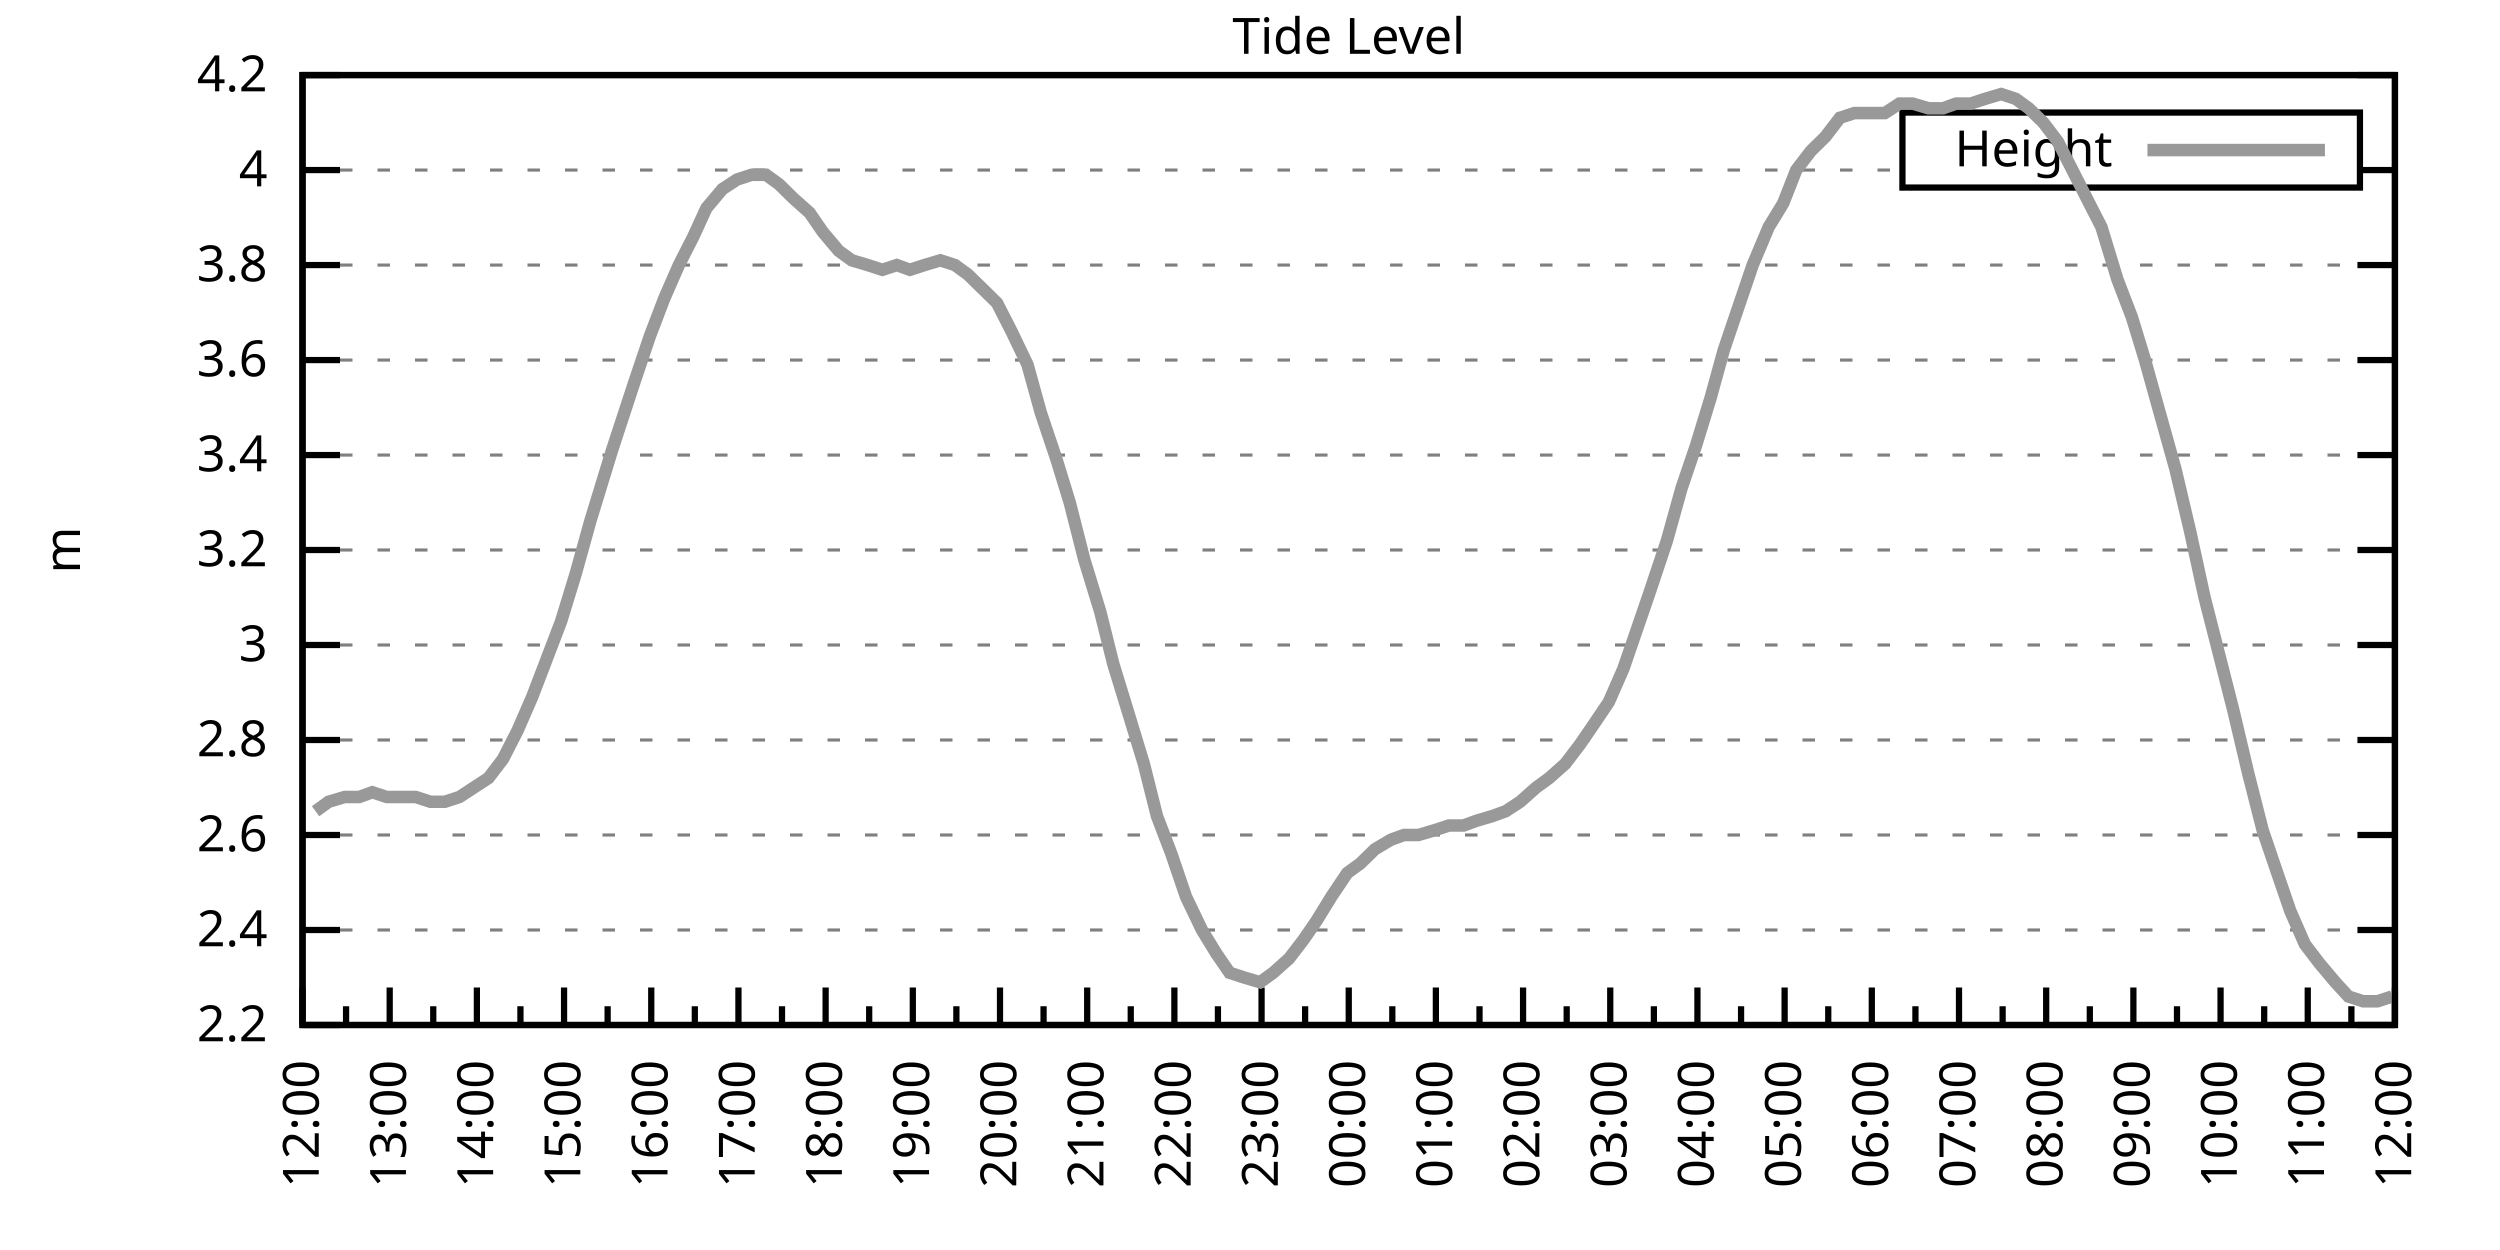
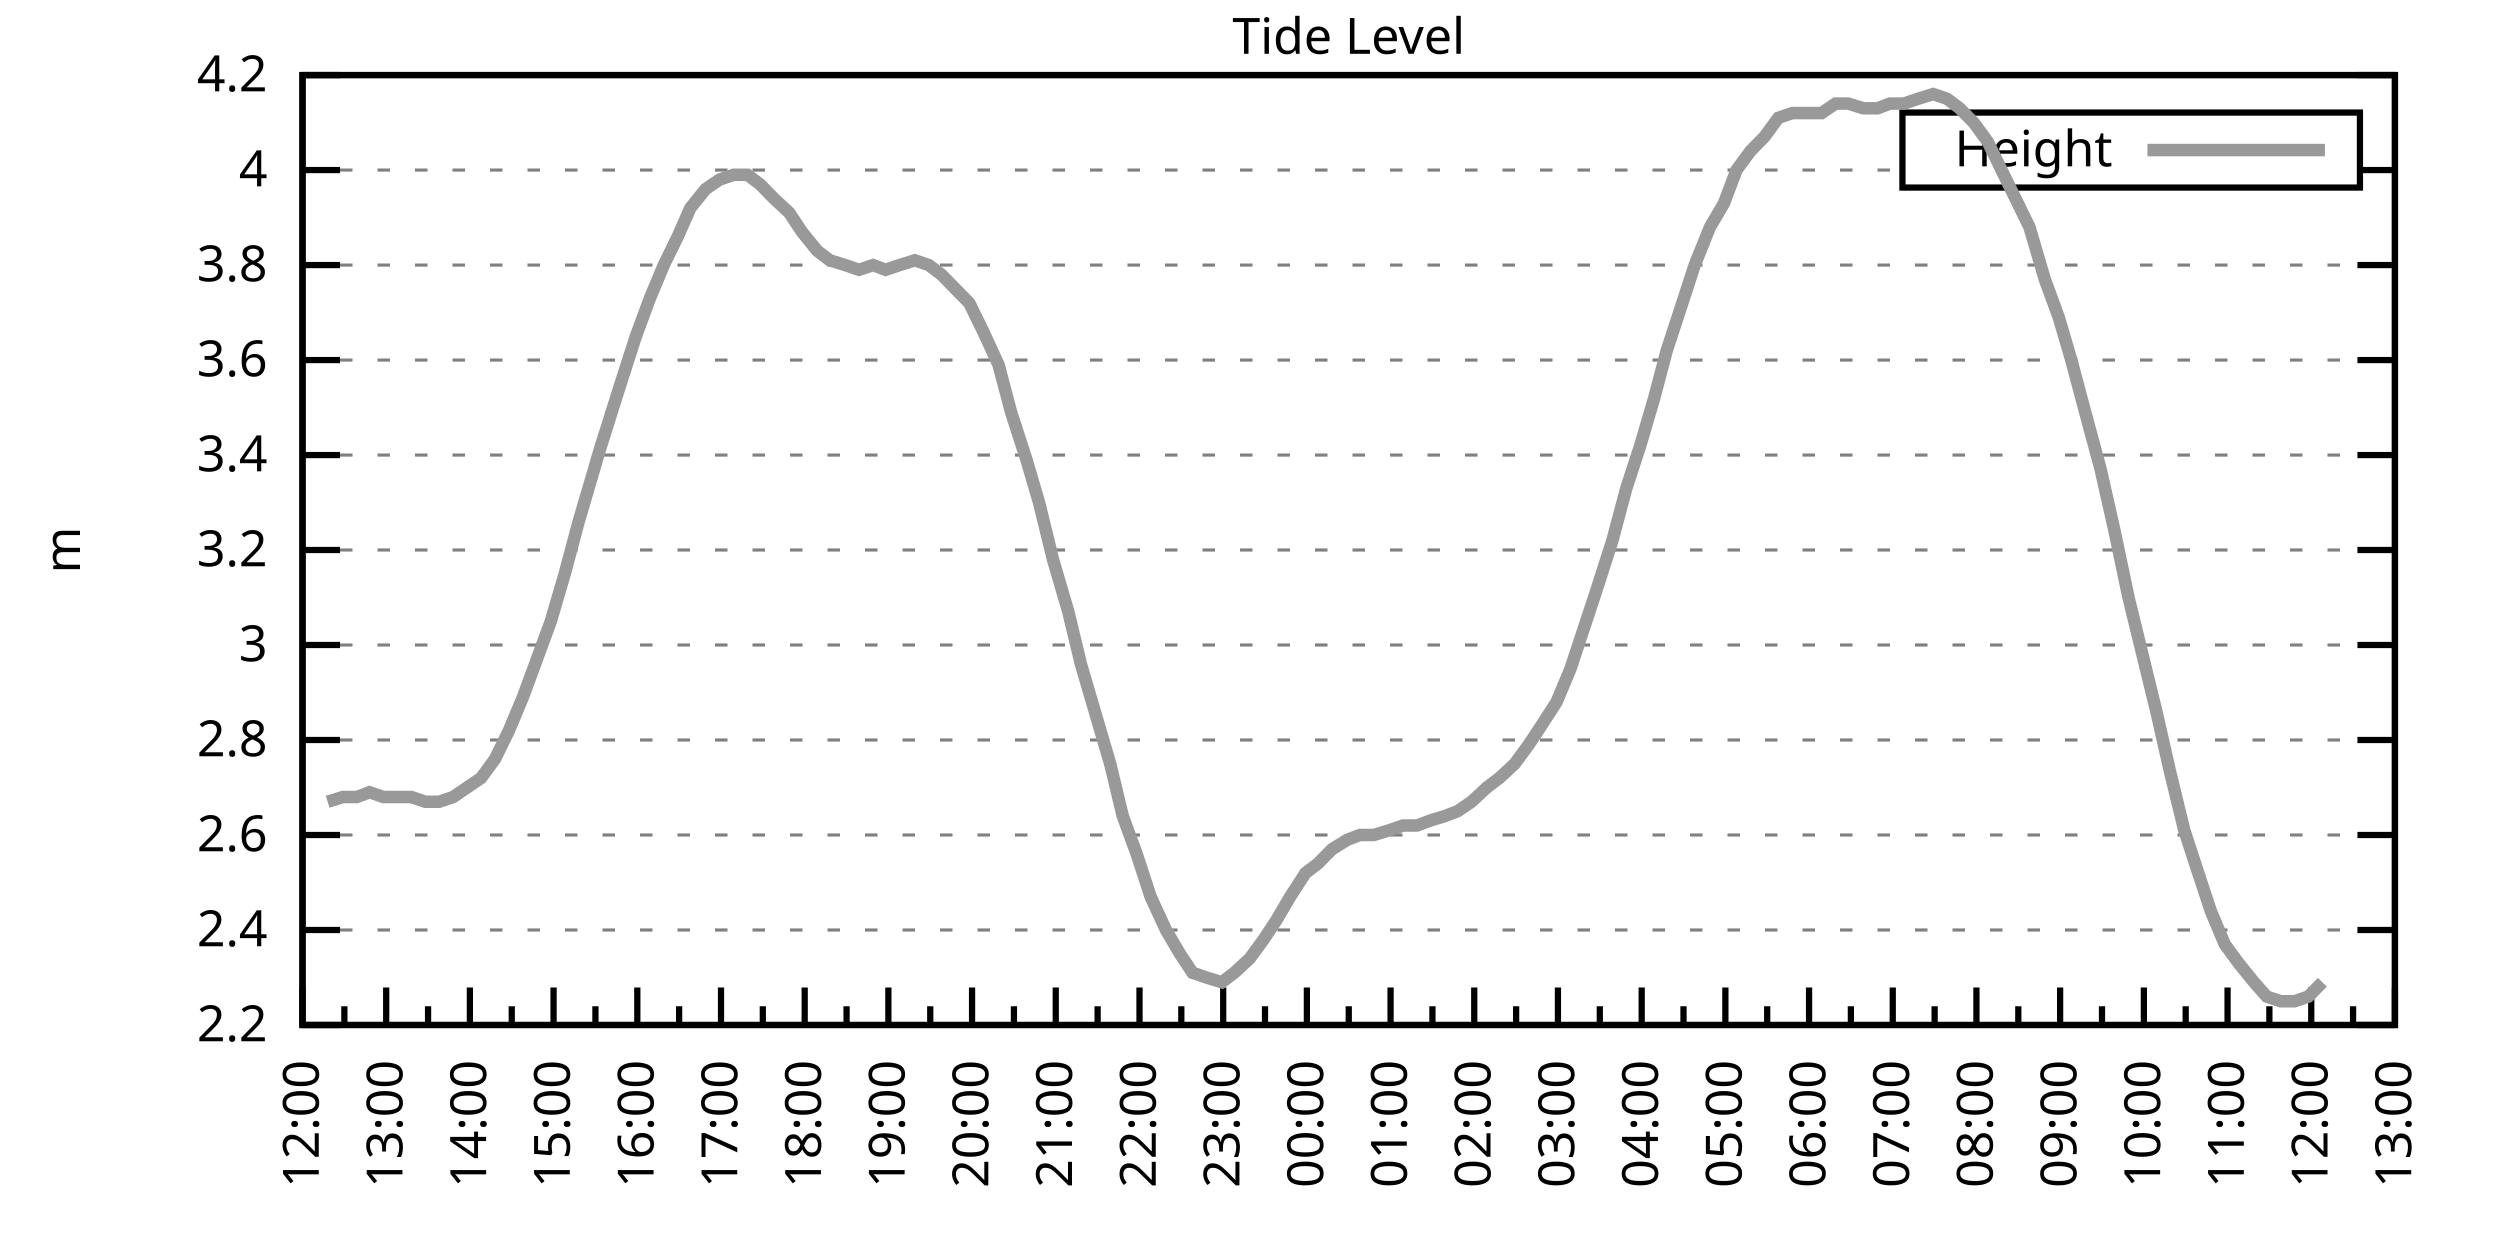
<svg xmlns="http://www.w3.org/2000/svg" xmlns:xlink="http://www.w3.org/1999/xlink" width="400" height="200" viewBox="0 0 400 200">
  <g id="gnuplot_canvas">
    <rect x="0" y="0" width="400" height="200" fill="none" />
    <defs>
      <circle id="gpDot" r="0.5" stroke-width="0.5" stroke="currentColor" />
      <path id="gpPt0" stroke-width="0.333" stroke="currentColor" d="M-1,0 h2 M0,-1 v2" />
      <path id="gpPt1" stroke-width="0.333" stroke="currentColor" d="M-1,-1 L1,1 M1,-1 L-1,1" />
      <path id="gpPt2" stroke-width="0.333" stroke="currentColor" d="M-1,0 L1,0 M0,-1 L0,1 M-1,-1 L1,1 M-1,1 L1,-1" />
      <rect id="gpPt3" stroke-width="0.333" stroke="currentColor" x="-1" y="-1" width="2" height="2" />
      <rect id="gpPt4" stroke-width="0.333" stroke="currentColor" fill="currentColor" x="-1" y="-1" width="2" height="2" />
      <circle id="gpPt5" stroke-width="0.333" stroke="currentColor" cx="0" cy="0" r="1" />
      <use xlink:href="#gpPt5" id="gpPt6" fill="currentColor" stroke="none" />
      <path id="gpPt7" stroke-width="0.333" stroke="currentColor" d="M0,-1.33 L-1.33,0.67 L1.33,0.67 z" />
      <use xlink:href="#gpPt7" id="gpPt8" fill="currentColor" stroke="none" />
      <use xlink:href="#gpPt7" id="gpPt9" stroke="currentColor" transform="rotate(180)" />
      <use xlink:href="#gpPt9" id="gpPt10" fill="currentColor" stroke="none" />
      <use xlink:href="#gpPt3" id="gpPt11" stroke="currentColor" transform="rotate(45)" />
      <use xlink:href="#gpPt11" id="gpPt12" fill="currentColor" stroke="none" />
      <path id="gpPt13" stroke-width="0.333" stroke="currentColor" d="M0,1.330 L1.265,0.411 L0.782,-1.067 L-0.782,-1.076 L-1.265,0.411 z" />
      <use xlink:href="#gpPt13" id="gpPt14" fill="currentColor" stroke="none" />
      <filter id="textbox" filterUnits="objectBoundingBox" x="0" y="0" height="1" width="1">
        <feFlood flood-color="white" flood-opacity="1" result="bgnd" />
        <feComposite in="SourceGraphic" in2="bgnd" operator="atop" />
      </filter>
      <filter id="greybox" filterUnits="objectBoundingBox" x="0" y="0" height="1" width="1">
        <feFlood flood-color="lightgrey" flood-opacity="1" result="grey" />
        <feComposite in="SourceGraphic" in2="grey" operator="atop" />
      </filter>
    </defs>
    <g fill="none" color="white" stroke="currentColor" stroke-width="1.00" stroke-linecap="butt" stroke-linejoin="miter">
</g>
    <g fill="none" color="black" stroke="currentColor" stroke-width="1.00" stroke-linecap="butt" stroke-linejoin="miter">
      <g stroke="none" shape-rendering="crispEdges">
        <polygon fill="rgb(255, 255, 255)" points="48.40,164.00 383.18,164.00 383.18,12.02 48.40,12.02 " />
      </g>
    </g>
    <g fill="none" color="black" stroke="currentColor" stroke-width="1.00" stroke-linecap="butt" stroke-linejoin="miter">
</g>
    <g fill="none" color="black" stroke="black" stroke-width="0.50" stroke-linecap="butt" stroke-linejoin="miter">
</g>
    <g fill="none" color="gray" stroke="currentColor" stroke-width="0.50" stroke-linecap="butt" stroke-linejoin="miter">
      <path stroke="gray" stroke-dasharray="2,4" class="gridline" d="M48.40,164.00 L383.19,164.00  " />
    </g>
    <g fill="none" color="gray" stroke="gray" stroke-width="1.00" stroke-linecap="butt" stroke-linejoin="miter">
</g>
    <g fill="none" color="black" stroke="currentColor" stroke-width="1.00" stroke-linecap="butt" stroke-linejoin="miter">
      <path stroke="black" d="M48.40,164.00 L54.40,164.00 M383.19,164.00 L377.19,164.00  " />
      <g transform="translate(42.80,166.60)" stroke="none" fill="black" font-family="Sans" font-size="8.00" text-anchor="end">
        <text>
          <tspan font-family="Sans"> 2.2</tspan>
        </text>
      </g>
    </g>
    <g fill="none" color="black" stroke="currentColor" stroke-width="1.00" stroke-linecap="butt" stroke-linejoin="miter">
</g>
    <g fill="none" color="black" stroke="black" stroke-width="0.50" stroke-linecap="butt" stroke-linejoin="miter">
</g>
    <g fill="none" color="gray" stroke="currentColor" stroke-width="0.50" stroke-linecap="butt" stroke-linejoin="miter">
      <path stroke="gray" stroke-dasharray="2,4" class="gridline" d="M48.40,148.80 L383.19,148.80  " />
    </g>
    <g fill="none" color="gray" stroke="gray" stroke-width="1.00" stroke-linecap="butt" stroke-linejoin="miter">
</g>
    <g fill="none" color="black" stroke="currentColor" stroke-width="1.00" stroke-linecap="butt" stroke-linejoin="miter">
      <path stroke="black" d="M48.40,148.80 L54.40,148.80 M383.19,148.80 L377.19,148.80  " />
      <g transform="translate(42.80,151.40)" stroke="none" fill="black" font-family="Sans" font-size="8.00" text-anchor="end">
        <text>
          <tspan font-family="Sans"> 2.4</tspan>
        </text>
      </g>
    </g>
    <g fill="none" color="black" stroke="currentColor" stroke-width="1.00" stroke-linecap="butt" stroke-linejoin="miter">
</g>
    <g fill="none" color="black" stroke="black" stroke-width="0.50" stroke-linecap="butt" stroke-linejoin="miter">
</g>
    <g fill="none" color="gray" stroke="currentColor" stroke-width="0.50" stroke-linecap="butt" stroke-linejoin="miter">
      <path stroke="gray" stroke-dasharray="2,4" class="gridline" d="M48.40,133.60 L383.19,133.60  " />
    </g>
    <g fill="none" color="gray" stroke="gray" stroke-width="1.00" stroke-linecap="butt" stroke-linejoin="miter">
</g>
    <g fill="none" color="black" stroke="currentColor" stroke-width="1.00" stroke-linecap="butt" stroke-linejoin="miter">
      <path stroke="black" d="M48.40,133.60 L54.40,133.60 M383.19,133.60 L377.19,133.60  " />
      <g transform="translate(42.80,136.20)" stroke="none" fill="black" font-family="Sans" font-size="8.00" text-anchor="end">
        <text>
          <tspan font-family="Sans"> 2.6</tspan>
        </text>
      </g>
    </g>
    <g fill="none" color="black" stroke="currentColor" stroke-width="1.00" stroke-linecap="butt" stroke-linejoin="miter">
</g>
    <g fill="none" color="black" stroke="black" stroke-width="0.50" stroke-linecap="butt" stroke-linejoin="miter">
</g>
    <g fill="none" color="gray" stroke="currentColor" stroke-width="0.50" stroke-linecap="butt" stroke-linejoin="miter">
      <path stroke="gray" stroke-dasharray="2,4" class="gridline" d="M48.40,118.40 L383.19,118.40  " />
    </g>
    <g fill="none" color="gray" stroke="gray" stroke-width="1.00" stroke-linecap="butt" stroke-linejoin="miter">
</g>
    <g fill="none" color="black" stroke="currentColor" stroke-width="1.00" stroke-linecap="butt" stroke-linejoin="miter">
      <path stroke="black" d="M48.40,118.40 L54.40,118.40 M383.19,118.40 L377.19,118.40  " />
      <g transform="translate(42.80,121.00)" stroke="none" fill="black" font-family="Sans" font-size="8.00" text-anchor="end">
        <text>
          <tspan font-family="Sans"> 2.8</tspan>
        </text>
      </g>
    </g>
    <g fill="none" color="black" stroke="currentColor" stroke-width="1.00" stroke-linecap="butt" stroke-linejoin="miter">
</g>
    <g fill="none" color="black" stroke="black" stroke-width="0.50" stroke-linecap="butt" stroke-linejoin="miter">
</g>
    <g fill="none" color="gray" stroke="currentColor" stroke-width="0.50" stroke-linecap="butt" stroke-linejoin="miter">
      <path stroke="gray" stroke-dasharray="2,4" class="gridline" d="M48.40,103.20 L383.19,103.20  " />
    </g>
    <g fill="none" color="gray" stroke="gray" stroke-width="1.00" stroke-linecap="butt" stroke-linejoin="miter">
</g>
    <g fill="none" color="black" stroke="currentColor" stroke-width="1.00" stroke-linecap="butt" stroke-linejoin="miter">
      <path stroke="black" d="M48.40,103.20 L54.40,103.20 M383.19,103.20 L377.19,103.20  " />
      <g transform="translate(42.80,105.80)" stroke="none" fill="black" font-family="Sans" font-size="8.00" text-anchor="end">
        <text>
          <tspan font-family="Sans"> 3</tspan>
        </text>
      </g>
    </g>
    <g fill="none" color="black" stroke="currentColor" stroke-width="1.00" stroke-linecap="butt" stroke-linejoin="miter">
</g>
    <g fill="none" color="black" stroke="black" stroke-width="0.50" stroke-linecap="butt" stroke-linejoin="miter">
</g>
    <g fill="none" color="gray" stroke="currentColor" stroke-width="0.50" stroke-linecap="butt" stroke-linejoin="miter">
      <path stroke="gray" stroke-dasharray="2,4" class="gridline" d="M48.40,88.00 L383.19,88.00  " />
    </g>
    <g fill="none" color="gray" stroke="gray" stroke-width="1.00" stroke-linecap="butt" stroke-linejoin="miter">
</g>
    <g fill="none" color="black" stroke="currentColor" stroke-width="1.00" stroke-linecap="butt" stroke-linejoin="miter">
      <path stroke="black" d="M48.40,88.00 L54.40,88.00 M383.19,88.00 L377.19,88.00  " />
      <g transform="translate(42.80,90.60)" stroke="none" fill="black" font-family="Sans" font-size="8.00" text-anchor="end">
        <text>
          <tspan font-family="Sans"> 3.2</tspan>
        </text>
      </g>
    </g>
    <g fill="none" color="black" stroke="currentColor" stroke-width="1.00" stroke-linecap="butt" stroke-linejoin="miter">
</g>
    <g fill="none" color="black" stroke="black" stroke-width="0.50" stroke-linecap="butt" stroke-linejoin="miter">
</g>
    <g fill="none" color="gray" stroke="currentColor" stroke-width="0.50" stroke-linecap="butt" stroke-linejoin="miter">
      <path stroke="gray" stroke-dasharray="2,4" class="gridline" d="M48.40,72.81 L383.19,72.81  " />
    </g>
    <g fill="none" color="gray" stroke="gray" stroke-width="1.00" stroke-linecap="butt" stroke-linejoin="miter">
</g>
    <g fill="none" color="black" stroke="currentColor" stroke-width="1.00" stroke-linecap="butt" stroke-linejoin="miter">
      <path stroke="black" d="M48.40,72.81 L54.40,72.81 M383.19,72.81 L377.19,72.81  " />
      <g transform="translate(42.80,75.41)" stroke="none" fill="black" font-family="Sans" font-size="8.00" text-anchor="end">
        <text>
          <tspan font-family="Sans"> 3.4</tspan>
        </text>
      </g>
    </g>
    <g fill="none" color="black" stroke="currentColor" stroke-width="1.00" stroke-linecap="butt" stroke-linejoin="miter">
</g>
    <g fill="none" color="black" stroke="black" stroke-width="0.50" stroke-linecap="butt" stroke-linejoin="miter">
</g>
    <g fill="none" color="gray" stroke="currentColor" stroke-width="0.50" stroke-linecap="butt" stroke-linejoin="miter">
      <path stroke="gray" stroke-dasharray="2,4" class="gridline" d="M48.40,57.61 L383.19,57.61  " />
    </g>
    <g fill="none" color="gray" stroke="gray" stroke-width="1.00" stroke-linecap="butt" stroke-linejoin="miter">
</g>
    <g fill="none" color="black" stroke="currentColor" stroke-width="1.00" stroke-linecap="butt" stroke-linejoin="miter">
      <path stroke="black" d="M48.40,57.61 L54.40,57.61 M383.19,57.61 L377.19,57.61  " />
      <g transform="translate(42.80,60.21)" stroke="none" fill="black" font-family="Sans" font-size="8.00" text-anchor="end">
        <text>
          <tspan font-family="Sans"> 3.6</tspan>
        </text>
      </g>
    </g>
    <g fill="none" color="black" stroke="currentColor" stroke-width="1.00" stroke-linecap="butt" stroke-linejoin="miter">
</g>
    <g fill="none" color="black" stroke="black" stroke-width="0.50" stroke-linecap="butt" stroke-linejoin="miter">
</g>
    <g fill="none" color="gray" stroke="currentColor" stroke-width="0.50" stroke-linecap="butt" stroke-linejoin="miter">
      <path stroke="gray" stroke-dasharray="2,4" class="gridline" d="M48.40,42.41 L383.19,42.41  " />
    </g>
    <g fill="none" color="gray" stroke="gray" stroke-width="1.00" stroke-linecap="butt" stroke-linejoin="miter">
</g>
    <g fill="none" color="black" stroke="currentColor" stroke-width="1.00" stroke-linecap="butt" stroke-linejoin="miter">
      <path stroke="black" d="M48.40,42.41 L54.40,42.41 M383.19,42.41 L377.19,42.41  " />
      <g transform="translate(42.80,45.01)" stroke="none" fill="black" font-family="Sans" font-size="8.00" text-anchor="end">
        <text>
          <tspan font-family="Sans"> 3.8</tspan>
        </text>
      </g>
    </g>
    <g fill="none" color="black" stroke="currentColor" stroke-width="1.00" stroke-linecap="butt" stroke-linejoin="miter">
</g>
    <g fill="none" color="black" stroke="black" stroke-width="0.50" stroke-linecap="butt" stroke-linejoin="miter">
</g>
    <g fill="none" color="gray" stroke="currentColor" stroke-width="0.50" stroke-linecap="butt" stroke-linejoin="miter">
      <path stroke="gray" stroke-dasharray="2,4" class="gridline" d="M48.40,27.21 L304.39,27.21 M377.59,27.21 L383.19,27.21  " />
    </g>
    <g fill="none" color="gray" stroke="gray" stroke-width="1.00" stroke-linecap="butt" stroke-linejoin="miter">
</g>
    <g fill="none" color="black" stroke="currentColor" stroke-width="1.00" stroke-linecap="butt" stroke-linejoin="miter">
      <path stroke="black" d="M48.40,27.21 L54.40,27.21 M383.19,27.21 L377.19,27.21  " />
      <g transform="translate(42.80,29.81)" stroke="none" fill="black" font-family="Sans" font-size="8.00" text-anchor="end">
        <text>
          <tspan font-family="Sans"> 4</tspan>
        </text>
      </g>
    </g>
    <g fill="none" color="black" stroke="currentColor" stroke-width="1.00" stroke-linecap="butt" stroke-linejoin="miter">
</g>
    <g fill="none" color="black" stroke="black" stroke-width="0.50" stroke-linecap="butt" stroke-linejoin="miter">
</g>
    <g fill="none" color="gray" stroke="currentColor" stroke-width="0.50" stroke-linecap="butt" stroke-linejoin="miter">
      <path stroke="gray" stroke-dasharray="2,4" class="gridline" d="M48.40,12.01 L383.19,12.01  " />
    </g>
    <g fill="none" color="gray" stroke="gray" stroke-width="1.00" stroke-linecap="butt" stroke-linejoin="miter">
</g>
    <g fill="none" color="black" stroke="currentColor" stroke-width="1.00" stroke-linecap="butt" stroke-linejoin="miter">
      <path stroke="black" d="M48.40,12.01 L54.40,12.01 M383.19,12.01 L377.19,12.01  " />
      <g transform="translate(42.80,14.61)" stroke="none" fill="black" font-family="Sans" font-size="8.00" text-anchor="end">
        <text>
          <tspan font-family="Sans"> 4.2</tspan>
        </text>
      </g>
    </g>
    <g fill="none" color="black" stroke="currentColor" stroke-width="1.00" stroke-linecap="butt" stroke-linejoin="miter">
      <path stroke="black" d="M48.40,164.00 L48.40,158.00  " />
      <g transform="translate(51.00,169.60) rotate(270)" stroke="none" fill="black" font-family="Sans" font-size="8.00" text-anchor="end">
        <text>
          <tspan font-family="Sans">12:00</tspan>
        </text>
      </g>
    </g>
    <g fill="none" color="black" stroke="currentColor" stroke-width="1.00" stroke-linecap="butt" stroke-linejoin="miter">
-       <path stroke="black" d="M55.37,164.00 L55.37,161.00 M62.35,164.00 L62.35,158.00  " />
-       <g transform="translate(64.95,169.60) rotate(270)" stroke="none" fill="black" font-family="Sans" font-size="8.00" text-anchor="end">
+       <path stroke="black" d="M55.10,164.00 L55.10,161.00 M61.79,164.00 L61.79,158.00  " />
+       <g transform="translate(64.39,169.60) rotate(270)" stroke="none" fill="black" font-family="Sans" font-size="8.00" text-anchor="end">
        <text>
          <tspan font-family="Sans">13:00</tspan>
        </text>
      </g>
    </g>
    <g fill="none" color="black" stroke="currentColor" stroke-width="1.00" stroke-linecap="butt" stroke-linejoin="miter">
-       <path stroke="black" d="M69.32,164.00 L69.32,161.00 M76.30,164.00 L76.30,158.00  " />
-       <g transform="translate(78.90,169.60) rotate(270)" stroke="none" fill="black" font-family="Sans" font-size="8.00" text-anchor="end">
+       <path stroke="black" d="M68.49,164.00 L68.49,161.00 M75.18,164.00 L75.18,158.00  " />
+       <g transform="translate(77.78,169.60) rotate(270)" stroke="none" fill="black" font-family="Sans" font-size="8.00" text-anchor="end">
        <text>
          <tspan font-family="Sans">14:00</tspan>
        </text>
      </g>
    </g>
    <g fill="none" color="black" stroke="currentColor" stroke-width="1.00" stroke-linecap="butt" stroke-linejoin="miter">
-       <path stroke="black" d="M83.27,164.00 L83.27,161.00 M90.25,164.00 L90.25,158.00  " />
-       <g transform="translate(92.85,169.60) rotate(270)" stroke="none" fill="black" font-family="Sans" font-size="8.00" text-anchor="end">
+       <path stroke="black" d="M81.88,164.00 L81.88,161.00 M88.57,164.00 L88.57,158.00  " />
+       <g transform="translate(91.17,169.60) rotate(270)" stroke="none" fill="black" font-family="Sans" font-size="8.00" text-anchor="end">
        <text>
          <tspan font-family="Sans">15:00</tspan>
        </text>
      </g>
    </g>
    <g fill="none" color="black" stroke="currentColor" stroke-width="1.00" stroke-linecap="butt" stroke-linejoin="miter">
-       <path stroke="black" d="M97.22,164.00 L97.22,161.00 M104.20,164.00 L104.20,158.00  " />
-       <g transform="translate(106.80,169.60) rotate(270)" stroke="none" fill="black" font-family="Sans" font-size="8.00" text-anchor="end">
+       <path stroke="black" d="M95.27,164.00 L95.27,161.00 M101.97,164.00 L101.97,158.00  " />
+       <g transform="translate(104.57,169.60) rotate(270)" stroke="none" fill="black" font-family="Sans" font-size="8.00" text-anchor="end">
        <text>
          <tspan font-family="Sans">16:00</tspan>
        </text>
      </g>
    </g>
    <g fill="none" color="black" stroke="currentColor" stroke-width="1.00" stroke-linecap="butt" stroke-linejoin="miter">
-       <path stroke="black" d="M111.17,164.00 L111.17,161.00 M118.15,164.00 L118.15,158.00  " />
-       <g transform="translate(120.75,169.60) rotate(270)" stroke="none" fill="black" font-family="Sans" font-size="8.00" text-anchor="end">
+       <path stroke="black" d="M108.66,164.00 L108.66,161.00 M115.36,164.00 L115.36,158.00  " />
+       <g transform="translate(117.96,169.60) rotate(270)" stroke="none" fill="black" font-family="Sans" font-size="8.00" text-anchor="end">
        <text>
          <tspan font-family="Sans">17:00</tspan>
        </text>
      </g>
    </g>
    <g fill="none" color="black" stroke="currentColor" stroke-width="1.00" stroke-linecap="butt" stroke-linejoin="miter">
-       <path stroke="black" d="M125.12,164.00 L125.12,161.00 M132.10,164.00 L132.10,158.00  " />
-       <g transform="translate(134.70,169.60) rotate(270)" stroke="none" fill="black" font-family="Sans" font-size="8.00" text-anchor="end">
+       <path stroke="black" d="M122.05,164.00 L122.05,161.00 M128.75,164.00 L128.75,158.00  " />
+       <g transform="translate(131.35,169.60) rotate(270)" stroke="none" fill="black" font-family="Sans" font-size="8.00" text-anchor="end">
        <text>
          <tspan font-family="Sans">18:00</tspan>
        </text>
      </g>
    </g>
    <g fill="none" color="black" stroke="currentColor" stroke-width="1.00" stroke-linecap="butt" stroke-linejoin="miter">
-       <path stroke="black" d="M139.07,164.00 L139.07,161.00 M146.05,164.00 L146.05,158.00  " />
-       <g transform="translate(148.65,169.60) rotate(270)" stroke="none" fill="black" font-family="Sans" font-size="8.00" text-anchor="end">
+       <path stroke="black" d="M135.45,164.00 L135.45,161.00 M142.14,164.00 L142.14,158.00  " />
+       <g transform="translate(144.74,169.60) rotate(270)" stroke="none" fill="black" font-family="Sans" font-size="8.00" text-anchor="end">
        <text>
          <tspan font-family="Sans">19:00</tspan>
        </text>
      </g>
    </g>
    <g fill="none" color="black" stroke="currentColor" stroke-width="1.00" stroke-linecap="butt" stroke-linejoin="miter">
-       <path stroke="black" d="M153.02,164.00 L153.02,161.00 M160.00,164.00 L160.00,158.00  " />
-       <g transform="translate(162.60,169.60) rotate(270)" stroke="none" fill="black" font-family="Sans" font-size="8.00" text-anchor="end">
+       <path stroke="black" d="M148.84,164.00 L148.84,161.00 M155.53,164.00 L155.53,158.00  " />
+       <g transform="translate(158.13,169.60) rotate(270)" stroke="none" fill="black" font-family="Sans" font-size="8.00" text-anchor="end">
        <text>
          <tspan font-family="Sans">20:00</tspan>
        </text>
      </g>
    </g>
    <g fill="none" color="black" stroke="currentColor" stroke-width="1.00" stroke-linecap="butt" stroke-linejoin="miter">
-       <path stroke="black" d="M166.97,164.00 L166.97,161.00 M173.95,164.00 L173.95,158.00  " />
-       <g transform="translate(176.55,169.60) rotate(270)" stroke="none" fill="black" font-family="Sans" font-size="8.00" text-anchor="end">
+       <path stroke="black" d="M162.23,164.00 L162.23,161.00 M168.92,164.00 L168.92,158.00  " />
+       <g transform="translate(171.52,169.60) rotate(270)" stroke="none" fill="black" font-family="Sans" font-size="8.00" text-anchor="end">
        <text>
          <tspan font-family="Sans">21:00</tspan>
        </text>
      </g>
    </g>
    <g fill="none" color="black" stroke="currentColor" stroke-width="1.00" stroke-linecap="butt" stroke-linejoin="miter">
-       <path stroke="black" d="M180.92,164.00 L180.92,161.00 M187.90,164.00 L187.90,158.00  " />
-       <g transform="translate(190.50,169.60) rotate(270)" stroke="none" fill="black" font-family="Sans" font-size="8.00" text-anchor="end">
+       <path stroke="black" d="M175.62,164.00 L175.62,161.00 M182.32,164.00 L182.32,158.00  " />
+       <g transform="translate(184.92,169.60) rotate(270)" stroke="none" fill="black" font-family="Sans" font-size="8.00" text-anchor="end">
        <text>
          <tspan font-family="Sans">22:00</tspan>
        </text>
      </g>
    </g>
    <g fill="none" color="black" stroke="currentColor" stroke-width="1.00" stroke-linecap="butt" stroke-linejoin="miter">
-       <path stroke="black" d="M194.87,164.00 L194.87,161.00 M201.85,164.00 L201.85,158.00  " />
-       <g transform="translate(204.45,169.60) rotate(270)" stroke="none" fill="black" font-family="Sans" font-size="8.00" text-anchor="end">
+       <path stroke="black" d="M189.01,164.00 L189.01,161.00 M195.71,164.00 L195.71,158.00  " />
+       <g transform="translate(198.31,169.60) rotate(270)" stroke="none" fill="black" font-family="Sans" font-size="8.00" text-anchor="end">
        <text>
          <tspan font-family="Sans">23:00</tspan>
        </text>
      </g>
    </g>
    <g fill="none" color="black" stroke="currentColor" stroke-width="1.00" stroke-linecap="butt" stroke-linejoin="miter">
-       <path stroke="black" d="M208.82,164.00 L208.82,161.00 M215.80,164.00 L215.80,158.00  " />
-       <g transform="translate(218.40,169.60) rotate(270)" stroke="none" fill="black" font-family="Sans" font-size="8.00" text-anchor="end">
+       <path stroke="black" d="M202.40,164.00 L202.40,161.00 M209.10,164.00 L209.10,158.00  " />
+       <g transform="translate(211.70,169.60) rotate(270)" stroke="none" fill="black" font-family="Sans" font-size="8.00" text-anchor="end">
        <text>
          <tspan font-family="Sans">00:00</tspan>
        </text>
      </g>
    </g>
    <g fill="none" color="black" stroke="currentColor" stroke-width="1.00" stroke-linecap="butt" stroke-linejoin="miter">
-       <path stroke="black" d="M222.77,164.00 L222.77,161.00 M229.74,164.00 L229.74,158.00  " />
-       <g transform="translate(232.34,169.60) rotate(270)" stroke="none" fill="black" font-family="Sans" font-size="8.00" text-anchor="end">
+       <path stroke="black" d="M215.80,164.00 L215.80,161.00 M222.49,164.00 L222.49,158.00  " />
+       <g transform="translate(225.09,169.60) rotate(270)" stroke="none" fill="black" font-family="Sans" font-size="8.00" text-anchor="end">
        <text>
          <tspan font-family="Sans">01:00</tspan>
        </text>
      </g>
    </g>
    <g fill="none" color="black" stroke="currentColor" stroke-width="1.00" stroke-linecap="butt" stroke-linejoin="miter">
-       <path stroke="black" d="M236.72,164.00 L236.72,161.00 M243.69,164.00 L243.69,158.00  " />
-       <g transform="translate(246.29,169.60) rotate(270)" stroke="none" fill="black" font-family="Sans" font-size="8.00" text-anchor="end">
+       <path stroke="black" d="M229.19,164.00 L229.19,161.00 M235.88,164.00 L235.88,158.00  " />
+       <g transform="translate(238.48,169.60) rotate(270)" stroke="none" fill="black" font-family="Sans" font-size="8.00" text-anchor="end">
        <text>
          <tspan font-family="Sans">02:00</tspan>
        </text>
      </g>
    </g>
    <g fill="none" color="black" stroke="currentColor" stroke-width="1.00" stroke-linecap="butt" stroke-linejoin="miter">
-       <path stroke="black" d="M250.67,164.00 L250.67,161.00 M257.64,164.00 L257.64,158.00  " />
-       <g transform="translate(260.24,169.60) rotate(270)" stroke="none" fill="black" font-family="Sans" font-size="8.00" text-anchor="end">
+       <path stroke="black" d="M242.58,164.00 L242.58,161.00 M249.27,164.00 L249.27,158.00  " />
+       <g transform="translate(251.87,169.60) rotate(270)" stroke="none" fill="black" font-family="Sans" font-size="8.00" text-anchor="end">
        <text>
          <tspan font-family="Sans">03:00</tspan>
        </text>
      </g>
    </g>
    <g fill="none" color="black" stroke="currentColor" stroke-width="1.00" stroke-linecap="butt" stroke-linejoin="miter">
-       <path stroke="black" d="M264.62,164.00 L264.62,161.00 M271.59,164.00 L271.59,158.00  " />
-       <g transform="translate(274.19,169.60) rotate(270)" stroke="none" fill="black" font-family="Sans" font-size="8.00" text-anchor="end">
+       <path stroke="black" d="M255.97,164.00 L255.97,161.00 M262.67,164.00 L262.67,158.00  " />
+       <g transform="translate(265.27,169.60) rotate(270)" stroke="none" fill="black" font-family="Sans" font-size="8.00" text-anchor="end">
        <text>
          <tspan font-family="Sans">04:00</tspan>
        </text>
      </g>
    </g>
    <g fill="none" color="black" stroke="currentColor" stroke-width="1.00" stroke-linecap="butt" stroke-linejoin="miter">
-       <path stroke="black" d="M278.57,164.00 L278.57,161.00 M285.54,164.00 L285.54,158.00  " />
-       <g transform="translate(288.14,169.60) rotate(270)" stroke="none" fill="black" font-family="Sans" font-size="8.00" text-anchor="end">
+       <path stroke="black" d="M269.36,164.00 L269.36,161.00 M276.06,164.00 L276.06,158.00  " />
+       <g transform="translate(278.66,169.60) rotate(270)" stroke="none" fill="black" font-family="Sans" font-size="8.00" text-anchor="end">
        <text>
          <tspan font-family="Sans">05:00</tspan>
        </text>
      </g>
    </g>
    <g fill="none" color="black" stroke="currentColor" stroke-width="1.00" stroke-linecap="butt" stroke-linejoin="miter">
-       <path stroke="black" d="M292.52,164.00 L292.52,161.00 M299.49,164.00 L299.49,158.00  " />
-       <g transform="translate(302.09,169.60) rotate(270)" stroke="none" fill="black" font-family="Sans" font-size="8.00" text-anchor="end">
+       <path stroke="black" d="M282.75,164.00 L282.75,161.00 M289.45,164.00 L289.45,158.00  " />
+       <g transform="translate(292.05,169.60) rotate(270)" stroke="none" fill="black" font-family="Sans" font-size="8.00" text-anchor="end">
        <text>
          <tspan font-family="Sans">06:00</tspan>
        </text>
      </g>
    </g>
    <g fill="none" color="black" stroke="currentColor" stroke-width="1.00" stroke-linecap="butt" stroke-linejoin="miter">
-       <path stroke="black" d="M306.47,164.00 L306.47,161.00 M313.44,164.00 L313.44,158.00  " />
-       <g transform="translate(316.04,169.60) rotate(270)" stroke="none" fill="black" font-family="Sans" font-size="8.00" text-anchor="end">
+       <path stroke="black" d="M296.14,164.00 L296.14,161.00 M302.84,164.00 L302.84,158.00  " />
+       <g transform="translate(305.44,169.60) rotate(270)" stroke="none" fill="black" font-family="Sans" font-size="8.00" text-anchor="end">
        <text>
          <tspan font-family="Sans">07:00</tspan>
        </text>
      </g>
    </g>
    <g fill="none" color="black" stroke="currentColor" stroke-width="1.00" stroke-linecap="butt" stroke-linejoin="miter">
-       <path stroke="black" d="M320.42,164.00 L320.42,161.00 M327.39,164.00 L327.39,158.00  " />
-       <g transform="translate(329.99,169.60) rotate(270)" stroke="none" fill="black" font-family="Sans" font-size="8.00" text-anchor="end">
+       <path stroke="black" d="M309.54,164.00 L309.54,161.00 M316.23,164.00 L316.23,158.00  " />
+       <g transform="translate(318.83,169.60) rotate(270)" stroke="none" fill="black" font-family="Sans" font-size="8.00" text-anchor="end">
        <text>
          <tspan font-family="Sans">08:00</tspan>
        </text>
      </g>
    </g>
    <g fill="none" color="black" stroke="currentColor" stroke-width="1.00" stroke-linecap="butt" stroke-linejoin="miter">
-       <path stroke="black" d="M334.37,164.00 L334.37,161.00 M341.34,164.00 L341.34,158.00  " />
-       <g transform="translate(343.94,169.60) rotate(270)" stroke="none" fill="black" font-family="Sans" font-size="8.00" text-anchor="end">
+       <path stroke="black" d="M322.93,164.00 L322.93,161.00 M329.62,164.00 L329.62,158.00  " />
+       <g transform="translate(332.22,169.60) rotate(270)" stroke="none" fill="black" font-family="Sans" font-size="8.00" text-anchor="end">
        <text>
          <tspan font-family="Sans">09:00</tspan>
        </text>
      </g>
    </g>
    <g fill="none" color="black" stroke="currentColor" stroke-width="1.00" stroke-linecap="butt" stroke-linejoin="miter">
-       <path stroke="black" d="M348.32,164.00 L348.32,161.00 M355.29,164.00 L355.29,158.00  " />
-       <g transform="translate(357.89,169.60) rotate(270)" stroke="none" fill="black" font-family="Sans" font-size="8.00" text-anchor="end">
+       <path stroke="black" d="M336.32,164.00 L336.32,161.00 M343.02,164.00 L343.02,158.00  " />
+       <g transform="translate(345.62,169.60) rotate(270)" stroke="none" fill="black" font-family="Sans" font-size="8.00" text-anchor="end">
        <text>
          <tspan font-family="Sans">10:00</tspan>
        </text>
      </g>
    </g>
    <g fill="none" color="black" stroke="currentColor" stroke-width="1.00" stroke-linecap="butt" stroke-linejoin="miter">
-       <path stroke="black" d="M362.27,164.00 L362.27,161.00 M369.24,164.00 L369.24,158.00  " />
-       <g transform="translate(371.84,169.60) rotate(270)" stroke="none" fill="black" font-family="Sans" font-size="8.00" text-anchor="end">
+       <path stroke="black" d="M349.71,164.00 L349.71,161.00 M356.41,164.00 L356.41,158.00  " />
+       <g transform="translate(359.01,169.60) rotate(270)" stroke="none" fill="black" font-family="Sans" font-size="8.00" text-anchor="end">
        <text>
          <tspan font-family="Sans">11:00</tspan>
        </text>
      </g>
    </g>
    <g fill="none" color="black" stroke="currentColor" stroke-width="1.00" stroke-linecap="butt" stroke-linejoin="miter">
-       <path stroke="black" d="M376.22,164.00 L376.22,161.00 M383.19,164.00 L383.19,158.00  " />
+       <path stroke="black" d="M363.10,164.00 L363.10,161.00 M369.80,164.00 L369.80,158.00  " />
+       <g transform="translate(372.40,169.60) rotate(270)" stroke="none" fill="black" font-family="Sans" font-size="8.00" text-anchor="end">
+         <text>
+           <tspan font-family="Sans">12:00</tspan>
+         </text>
+       </g>
+     </g>
+     <g fill="none" color="black" stroke="currentColor" stroke-width="1.00" stroke-linecap="butt" stroke-linejoin="miter">
+       <path stroke="black" d="M376.49,164.00 L376.49,161.00 M383.19,164.00 L383.19,158.00  " />
      <g transform="translate(385.79,169.60) rotate(270)" stroke="none" fill="black" font-family="Sans" font-size="8.00" text-anchor="end">
        <text>
-           <tspan font-family="Sans">12:00</tspan>
+           <tspan font-family="Sans">13:00</tspan>
        </text>
      </g>
    </g>
    <g fill="none" color="black" stroke="currentColor" stroke-width="1.00" stroke-linecap="butt" stroke-linejoin="miter">
</g>
    <g fill="none" color="black" stroke="currentColor" stroke-width="1.00" stroke-linecap="butt" stroke-linejoin="miter">
      <path stroke="black" d="M48.40,12.01 L48.40,164.00 L383.19,164.00 L383.19,12.01 L48.40,12.01 Z  " />
    </g>
    <g fill="none" color="black" stroke="currentColor" stroke-width="1.00" stroke-linecap="butt" stroke-linejoin="miter">
      <g transform="translate(12.80,88.01) rotate(270)" stroke="none" fill="black" font-family="Sans" font-size="8.00" text-anchor="middle">
        <text>
          <tspan font-family="Sans">m</tspan>
        </text>
      </g>
    </g>
    <g fill="none" color="black" stroke="currentColor" stroke-width="1.00" stroke-linecap="butt" stroke-linejoin="miter">
</g>
    <g fill="none" color="black" stroke="currentColor" stroke-width="1.00" stroke-linecap="butt" stroke-linejoin="miter">
      <path stroke="black" d="M304.39,30.01 L304.39,18.01 L377.59,18.01 L377.59,30.01 L304.39,30.01 Z  " />
    </g>
    <g id="Tide_level_plot_1">
      <g fill="none" color="white" stroke="black" stroke-width="2.00" stroke-linecap="butt" stroke-linejoin="miter">
</g>
      <g fill="none" color="black" stroke="currentColor" stroke-width="2.00" stroke-linecap="butt" stroke-linejoin="miter">
        <g transform="translate(337.99,26.61)" stroke="none" fill="black" font-family="Sans" font-size="8.00" text-anchor="end">
          <text>
            <tspan font-family="Sans">Height</tspan>
          </text>
        </g>
      </g>
      <g fill="none" color="black" stroke="currentColor" stroke-width="2.00" stroke-linecap="butt" stroke-linejoin="miter">
-         <path stroke="rgb(153, 153, 153)" d="M343.59,24.01 L371.99,24.01 M50.49,129.80 L52.58,128.28 L55.14,127.52 L57.47,127.52 L59.56,126.76 L61.88,127.52   L64.21,127.52 L66.53,127.52 L68.86,128.28 L71.18,128.28 L73.51,127.52 L75.83,126.00 L78.16,124.48 L80.48,121.44   L82.81,116.88 L85.13,111.56 L87.46,105.48 L89.78,99.40 L92.11,91.80 L94.43,83.45 L96.99,75.09 L97.92,72.05   L101.41,61.41 L103.97,53.81 L106.29,47.73 L108.62,42.41 L110.94,37.85 L113.03,33.29 L115.59,30.25 L117.92,28.73   L120.24,27.97 L122.57,27.97 L124.66,29.49 L126.98,31.77 L129.54,34.05 L131.63,37.09 L134.19,40.13 L136.28,41.65   L138.84,42.41 L141.16,43.17 L143.49,42.41 L145.58,43.17 L147.91,42.41 L150.46,41.65 L152.79,42.41 L154.88,43.93   L157.21,46.21 L159.53,48.49 L161.86,53.05 L164.41,58.37 L166.51,65.97 L169.06,73.57 L171.16,80.41 L173.48,89.52   L176.04,97.88 L178.13,106.24 L180.46,113.84 L183.01,122.20 L185.11,130.56 L187.43,136.64 L189.76,143.48 L192.31,148.80   L194.64,152.60 L196.73,155.64 L199.06,156.40 L201.61,157.16 L203.71,155.64 L206.26,153.36 L208.59,150.32 L210.68,147.28   L213.01,143.48 L215.56,139.68 L217.65,138.16 L219.98,135.88 L222.54,134.36 L224.63,133.60 L226.95,133.60 L229.51,132.84   L231.84,132.08 L234.16,132.08 L236.25,131.32 L238.81,130.56 L240.90,129.80 L243.23,128.28 L245.79,126.00 L247.88,124.48   L250.44,122.20 L252.76,119.16 L254.85,116.12 L257.41,112.32 L259.74,107.00 L261.83,100.92 L263.92,94.84 L266.71,86.49   L269.04,78.13 L271.36,71.29 L273.69,63.69 L275.78,56.09 L278.10,49.25 L280.43,42.41 L282.99,36.33 L285.31,32.53   L287.40,27.21 L289.73,24.17 L292.05,21.89 L294.38,18.85 L296.70,18.09 L299.03,18.09 L301.58,18.09 L303.91,16.57   L306.00,16.57 L308.56,17.33 L310.88,17.33 L312.98,16.57 L315.30,16.57 L317.63,15.81 L320.18,15.05 L322.51,15.81   L324.60,17.33 L326.93,19.61 L329.25,22.65 L331.58,27.21 L333.90,31.77 L336.23,36.33 L338.78,44.69 L341.11,50.77   L343.20,57.61 L345.53,65.97 L348.08,75.09 L350.41,84.97 L352.73,95.60 L355.06,104.72 L357.38,113.84 L359.71,123.72   L362.03,132.84 L364.36,139.68 L366.45,145.76 L368.78,151.08 L371.10,154.12 L373.66,157.16 L375.75,159.44 L378.08,160.20   L380.40,160.20 L382.73,159.44  " />
+         <path stroke="rgb(153, 153, 153)" d="M343.59,24.01 L371.99,24.01 M52.42,128.28 L54.87,127.52 L57.10,127.52 L59.11,126.76 L61.35,127.52 L63.58,127.52   L65.81,127.52 L68.04,128.28 L70.27,128.28 L72.50,127.52 L74.74,126.00 L76.97,124.48 L79.20,121.44 L81.43,116.88   L83.66,111.56 L85.90,105.48 L88.13,99.40 L90.36,91.80 L92.59,83.45 L95.05,75.09 L95.94,72.05 L99.29,61.41   L101.74,53.81 L103.98,47.73 L106.21,42.41 L108.44,37.85 L110.45,33.29 L112.90,30.25 L115.13,28.73 L117.37,27.97   L119.60,27.97 L121.61,29.49 L123.84,31.77 L126.29,34.05 L128.30,37.09 L130.76,40.13 L132.77,41.65 L135.22,42.41   L137.45,43.17 L139.69,42.41 L141.69,43.17 L143.93,42.41 L146.38,41.65 L148.61,42.41 L150.62,43.93 L152.85,46.21   L155.09,48.49 L157.32,53.05 L159.77,58.37 L161.78,65.97 L164.24,73.57 L166.25,80.41 L168.48,89.52 L170.93,97.88   L172.94,106.24 L175.17,113.84 L177.63,122.20 L179.64,130.56 L181.87,136.64 L184.10,143.48 L186.56,148.80 L188.79,152.60   L190.80,155.64 L193.03,156.40 L195.48,157.16 L197.49,155.64 L199.95,153.36 L202.18,150.32 L204.19,147.28 L206.42,143.48   L208.88,139.68 L210.88,138.16 L213.12,135.88 L215.57,134.36 L217.58,133.60 L219.81,133.60 L222.27,132.84 L224.50,132.08   L226.73,132.08 L228.74,131.32 L231.20,130.56 L233.20,129.80 L235.44,128.28 L237.89,126.00 L239.90,124.48 L242.36,122.20   L244.59,119.16 L246.60,116.12 L249.05,112.32 L251.28,107.00 L253.29,100.92 L255.30,94.84 L257.98,86.49 L260.21,78.13   L262.44,71.29 L264.67,63.69 L266.68,56.09 L268.92,49.25 L271.15,42.41 L273.60,36.33 L275.83,32.53 L277.84,27.21   L280.07,24.17 L282.31,21.89 L284.54,18.85 L286.77,18.09 L289.00,18.09 L291.46,18.09 L293.69,16.57 L295.70,16.57   L298.15,17.33 L300.39,17.33 L302.39,16.57 L304.63,16.57 L306.86,15.81 L309.31,15.05 L311.54,15.81 L313.55,17.33   L315.79,19.61 L318.02,22.65 L320.25,27.21 L322.48,31.77 L324.71,36.33 L327.17,44.69 L329.40,50.77 L331.41,57.61   L333.64,65.97 L336.10,75.09 L338.33,84.97 L340.56,95.60 L342.79,104.72 L345.02,113.84 L347.26,123.72 L349.49,132.84   L351.72,139.68 L353.73,145.76 L355.96,151.08 L358.19,154.12 L360.65,157.16 L362.66,159.44 L364.89,160.20 L367.12,160.20   L369.35,159.44 L371.58,157.16  " />
      </g>
    </g>
    <g fill="none" color="black" stroke="currentColor" stroke-width="2.00" stroke-linecap="butt" stroke-linejoin="miter">
</g>
    <g fill="none" color="black" stroke="black" stroke-width="1.00" stroke-linecap="butt" stroke-linejoin="miter">
</g>
    <g fill="none" color="black" stroke="currentColor" stroke-width="1.00" stroke-linecap="butt" stroke-linejoin="miter">
      <path stroke="black" d="M48.40,12.01 L48.40,164.00 L383.19,164.00 L383.19,12.01 L48.40,12.01 Z  " />
    </g>
    <g fill="none" color="black" stroke="currentColor" stroke-width="1.00" stroke-linecap="butt" stroke-linejoin="miter">
      <g transform="translate(215.79,8.61)" stroke="none" fill="black" font-family="Sans" font-size="8.00" text-anchor="middle">
        <text>
          <tspan font-family="Sans">Tide Level</tspan>
        </text>
      </g>
    </g>
    <g fill="none" color="black" stroke="currentColor" stroke-width="1.00" stroke-linecap="butt" stroke-linejoin="miter">
</g>
  </g>
</svg>
